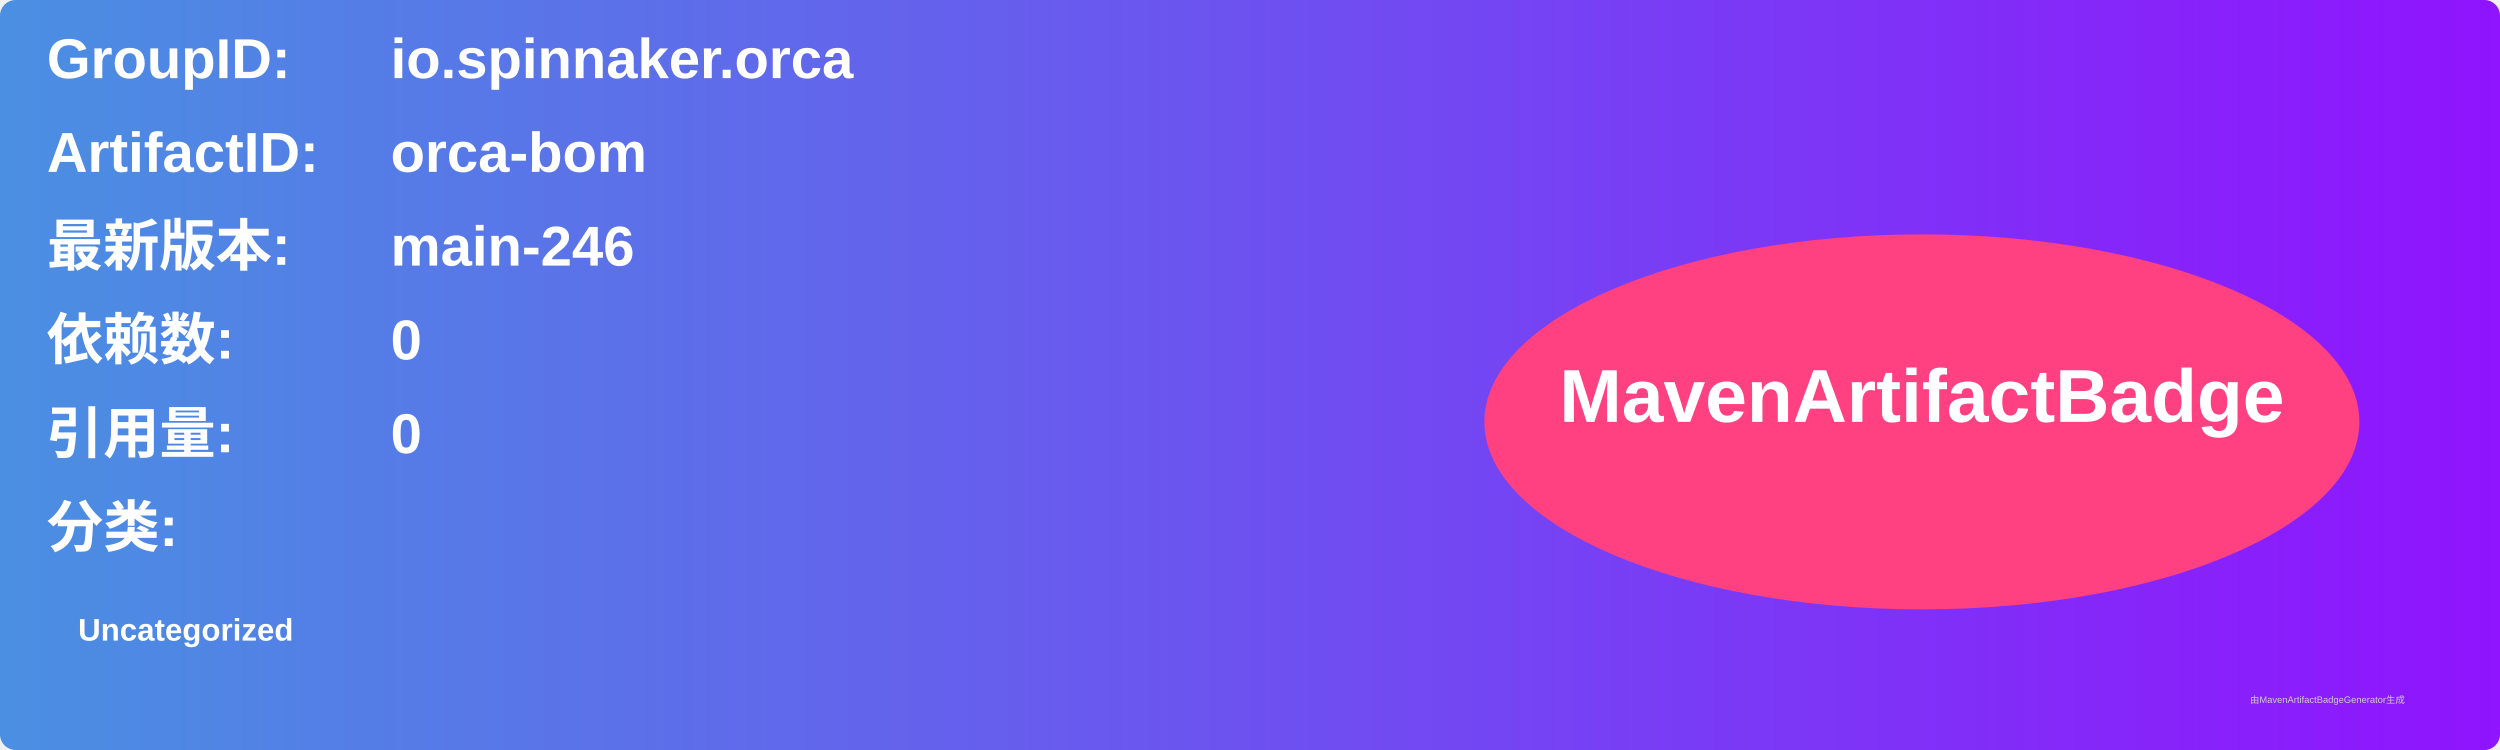
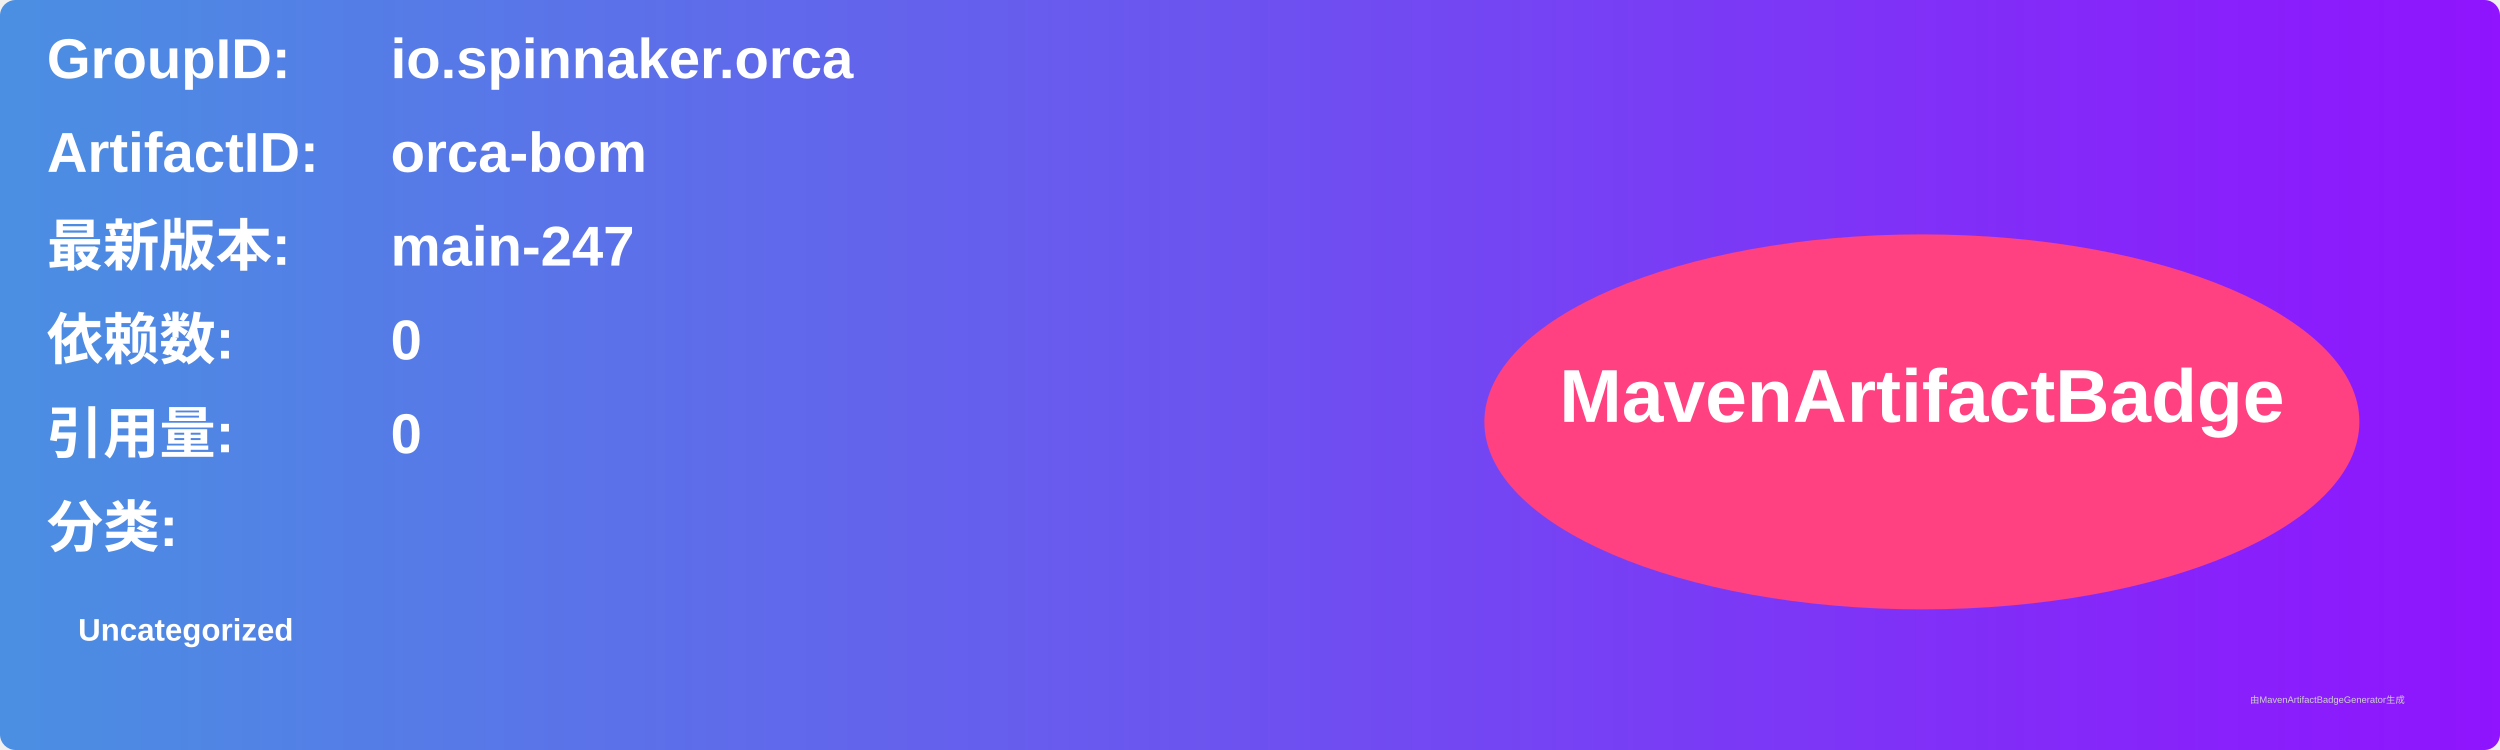
<svg xmlns="http://www.w3.org/2000/svg" width="800" height="240" viewBox="0 0 800 240">
  <linearGradient id="grad" x1="0%" y1="0%" x2="100%" y2="0%">
    <stop offset="0%" stop-color="#4a90e2" />
    <stop offset="100%" stop-color="#9013fe" />
  </linearGradient>
  <rect width="100%" height="100%" rx="5" ry="5" fill="url(#grad)" />
  <g transform="translate(15, 15)">
    <text x="0" y="10" font-family="Arial" font-size="18" fill="white" font-weight="bold" width="260">GroupID:</text>
    <text x="110" y="10" font-family="Arial" font-size="18" fill="white" font-weight="bold" width="460">io.spinnaker.orca</text>
    <text x="0" y="40" font-family="Arial" font-size="18" fill="white" font-weight="bold" width="260">ArtifactID:</text>
    <text x="110" y="40" font-family="Arial" font-size="18" fill="white" font-weight="bold" width="460">orca-bom</text>
    <text x="0" y="70" font-family="Arial" font-size="18" fill="white" font-weight="bold">最新版本:</text>
    <text x="110" y="70" font-family="Arial" font-size="18" fill="white" font-weight="bold">
-       <tspan font-weight="bold">main-246</tspan>
+       <tspan font-weight="bold">main-247</tspan>
    </text>
    <text x="0" y="100" font-family="Arial" font-size="18" fill="white" font-weight="bold">依赖数: </text>
    <text x="110" y="100" font-family="Arial" font-size="18" fill="white">
      <tspan font-weight="bold">0</tspan>
    </text>
    <text x="0" y="130" font-family="Arial" font-size="18" fill="white" font-weight="bold">引用量: </text>
    <text x="110" y="130" font-family="Arial" font-size="18" fill="white">
      <tspan font-weight="bold">0</tspan>
    </text>
    <text x="0" y="160" font-family="Arial" font-size="18" fill="white" font-weight="bold">分类:</text>
    <text x="10" y="190" font-family="Arial" font-size="10" fill="white">
      <tspan font-weight="bold">Uncategorized</tspan>
    </text>
    <ellipse cx="600" cy="120" rx="140" ry="60" fill="#ff4081" />
    <text x="600" y="120" text-anchor="middle" font-family="Arial" font-size="24" fill="white" font-weight="bold">MavenArtifactBadge</text>
  </g>
  <text x="720" y="225" font-family="Arial" font-size="3" fill="#d0d0d0">由MavenArtifactBadgeGenerator生成</text>
</svg>
